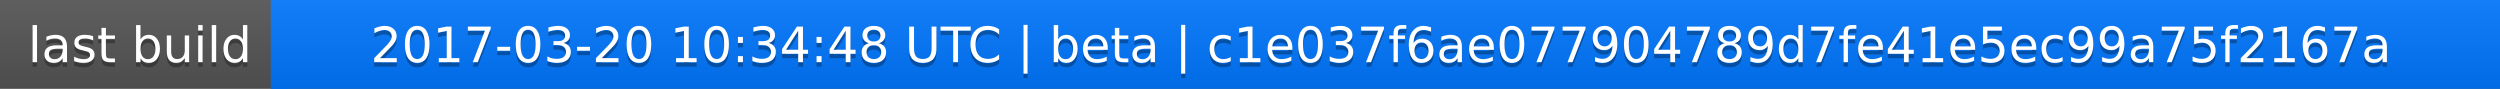
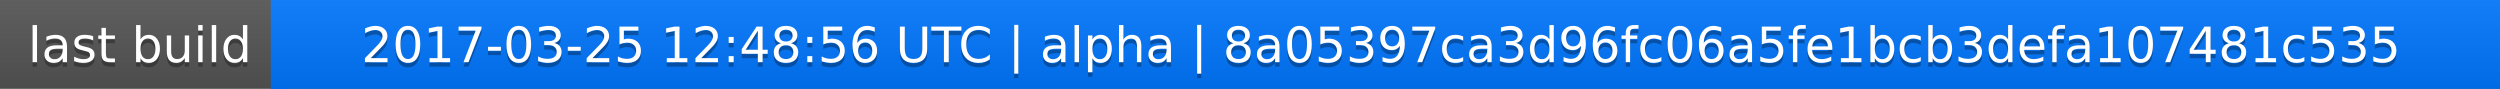
<svg xmlns="http://www.w3.org/2000/svg" width="563" height="20">
  <linearGradient id="a" x2="0" y2="100%">
    <stop offset="0" stop-color="#bbb" stop-opacity=".1" />
    <stop offset="1" stop-opacity=".1" />
  </linearGradient>
  <rect rx="0" width="563" height="20" fill="#555" />
  <rect rx="0" x="61" width="502" height="20" fill="#07f" />
  <path fill="#07f" d="M61 0h4v20h-4z" />
  <rect rx="0" width="563" height="20" fill="url(#a)" />
  <g fill="#fff" text-anchor="middle" font-family="DejaVu Sans,Verdana,Geneva,sans-serif" font-size="11">
    <text x="31.5" y="15" fill="#010101" fill-opacity=".3">last build</text>
    <text x="31.5" y="14">last build</text>
-     <text x="311" y="15" fill="#010101" fill-opacity=".3">2017-03-20 10:34:48 UTC | beta | c1e037f6ae077904789d7fe41e5ec99a75f2167a</text>
-     <text x="311" y="14">2017-03-20 10:34:48 UTC | beta | c1e037f6ae077904789d7fe41e5ec99a75f2167a</text>
+     <text x="311" y="15" fill="#010101" fill-opacity=".3">2017-03-25 12:48:56 UTC | alpha | 8a05397ca3d96fc06a5fe1bcb3defa107481c535</text>
+     <text x="311" y="14">2017-03-25 12:48:56 UTC | alpha | 8a05397ca3d96fc06a5fe1bcb3defa107481c535</text>
  </g>
</svg>
